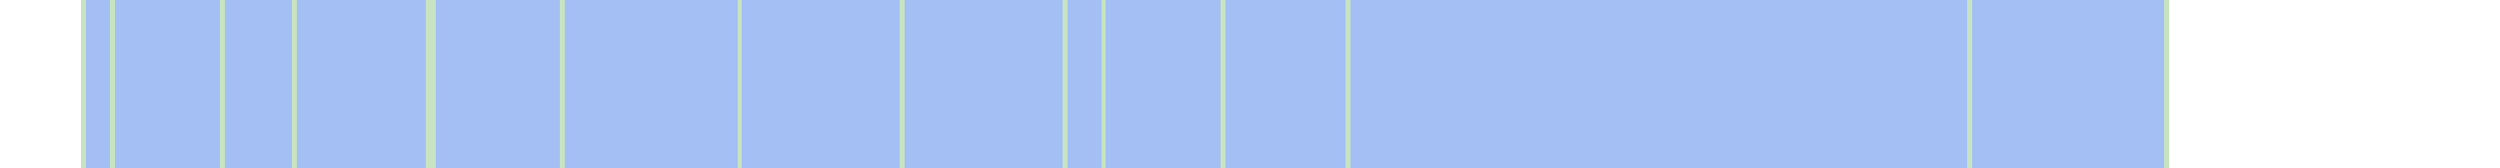
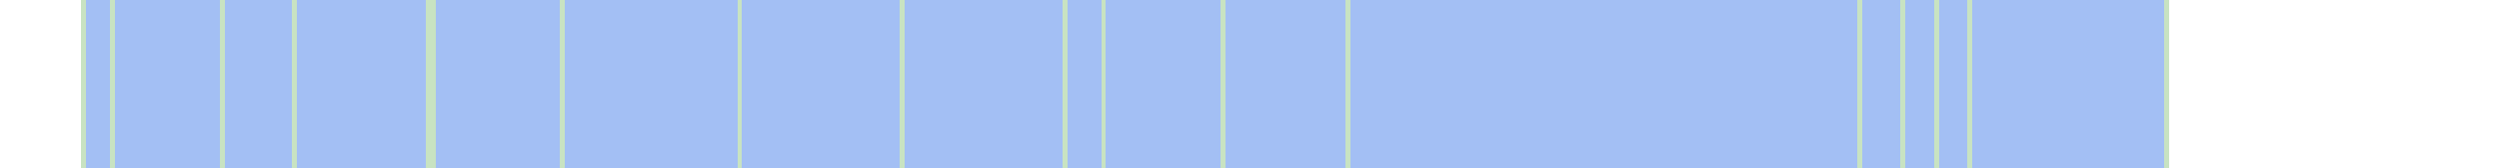
<svg xmlns="http://www.w3.org/2000/svg" viewBox="0 0 522 35" shape-rendering="crispEdges">
  <rect y="0" x="17" width="436" height="35" fill="#a3bff4" />
  <rect y="0" x="17" width="1" height="35" fill="#c8e3c2" />
  <rect y="0" x="23" width="1" height="35" fill="#c8e3c2" />
  <rect y="0" x="46" width="1" height="35" fill="#c8e3c2" />
  <rect y="0" x="61" width="1" height="35" fill="#c8e3c2" />
  <rect y="0" x="89" width="1" height="35" fill="#c8e3c2" />
  <rect y="0" x="90" width="1" height="35" fill="#c8e3c2" />
  <rect y="0" x="117" width="1" height="35" fill="#c8e3c2" />
  <rect y="0" x="154" width="1" height="35" fill="#c8e3c2" />
  <rect y="0" x="188" width="1" height="35" fill="#c8e3c2" />
  <rect y="0" x="222" width="1" height="35" fill="#c8e3c2" />
  <rect y="0" x="230" width="1" height="35" fill="#c8e3c2" />
  <rect y="0" x="255" width="1" height="35" fill="#c8e3c2" />
  <rect y="0" x="281" width="1" height="35" fill="#c8e3c2" />
+   <rect y="0" x="388" width="1" height="35" fill="#c8e3c2" />
+   <rect y="0" x="397" width="1" height="35" fill="#c8e3c2" />
+   <rect y="0" x="404" width="1" height="35" fill="#c8e3c2" />
  <rect y="0" x="411" width="1" height="35" fill="#c8e3c2" />
  <rect y="0" x="452" width="1" height="35" fill="#c8e3c2" />
</svg>
